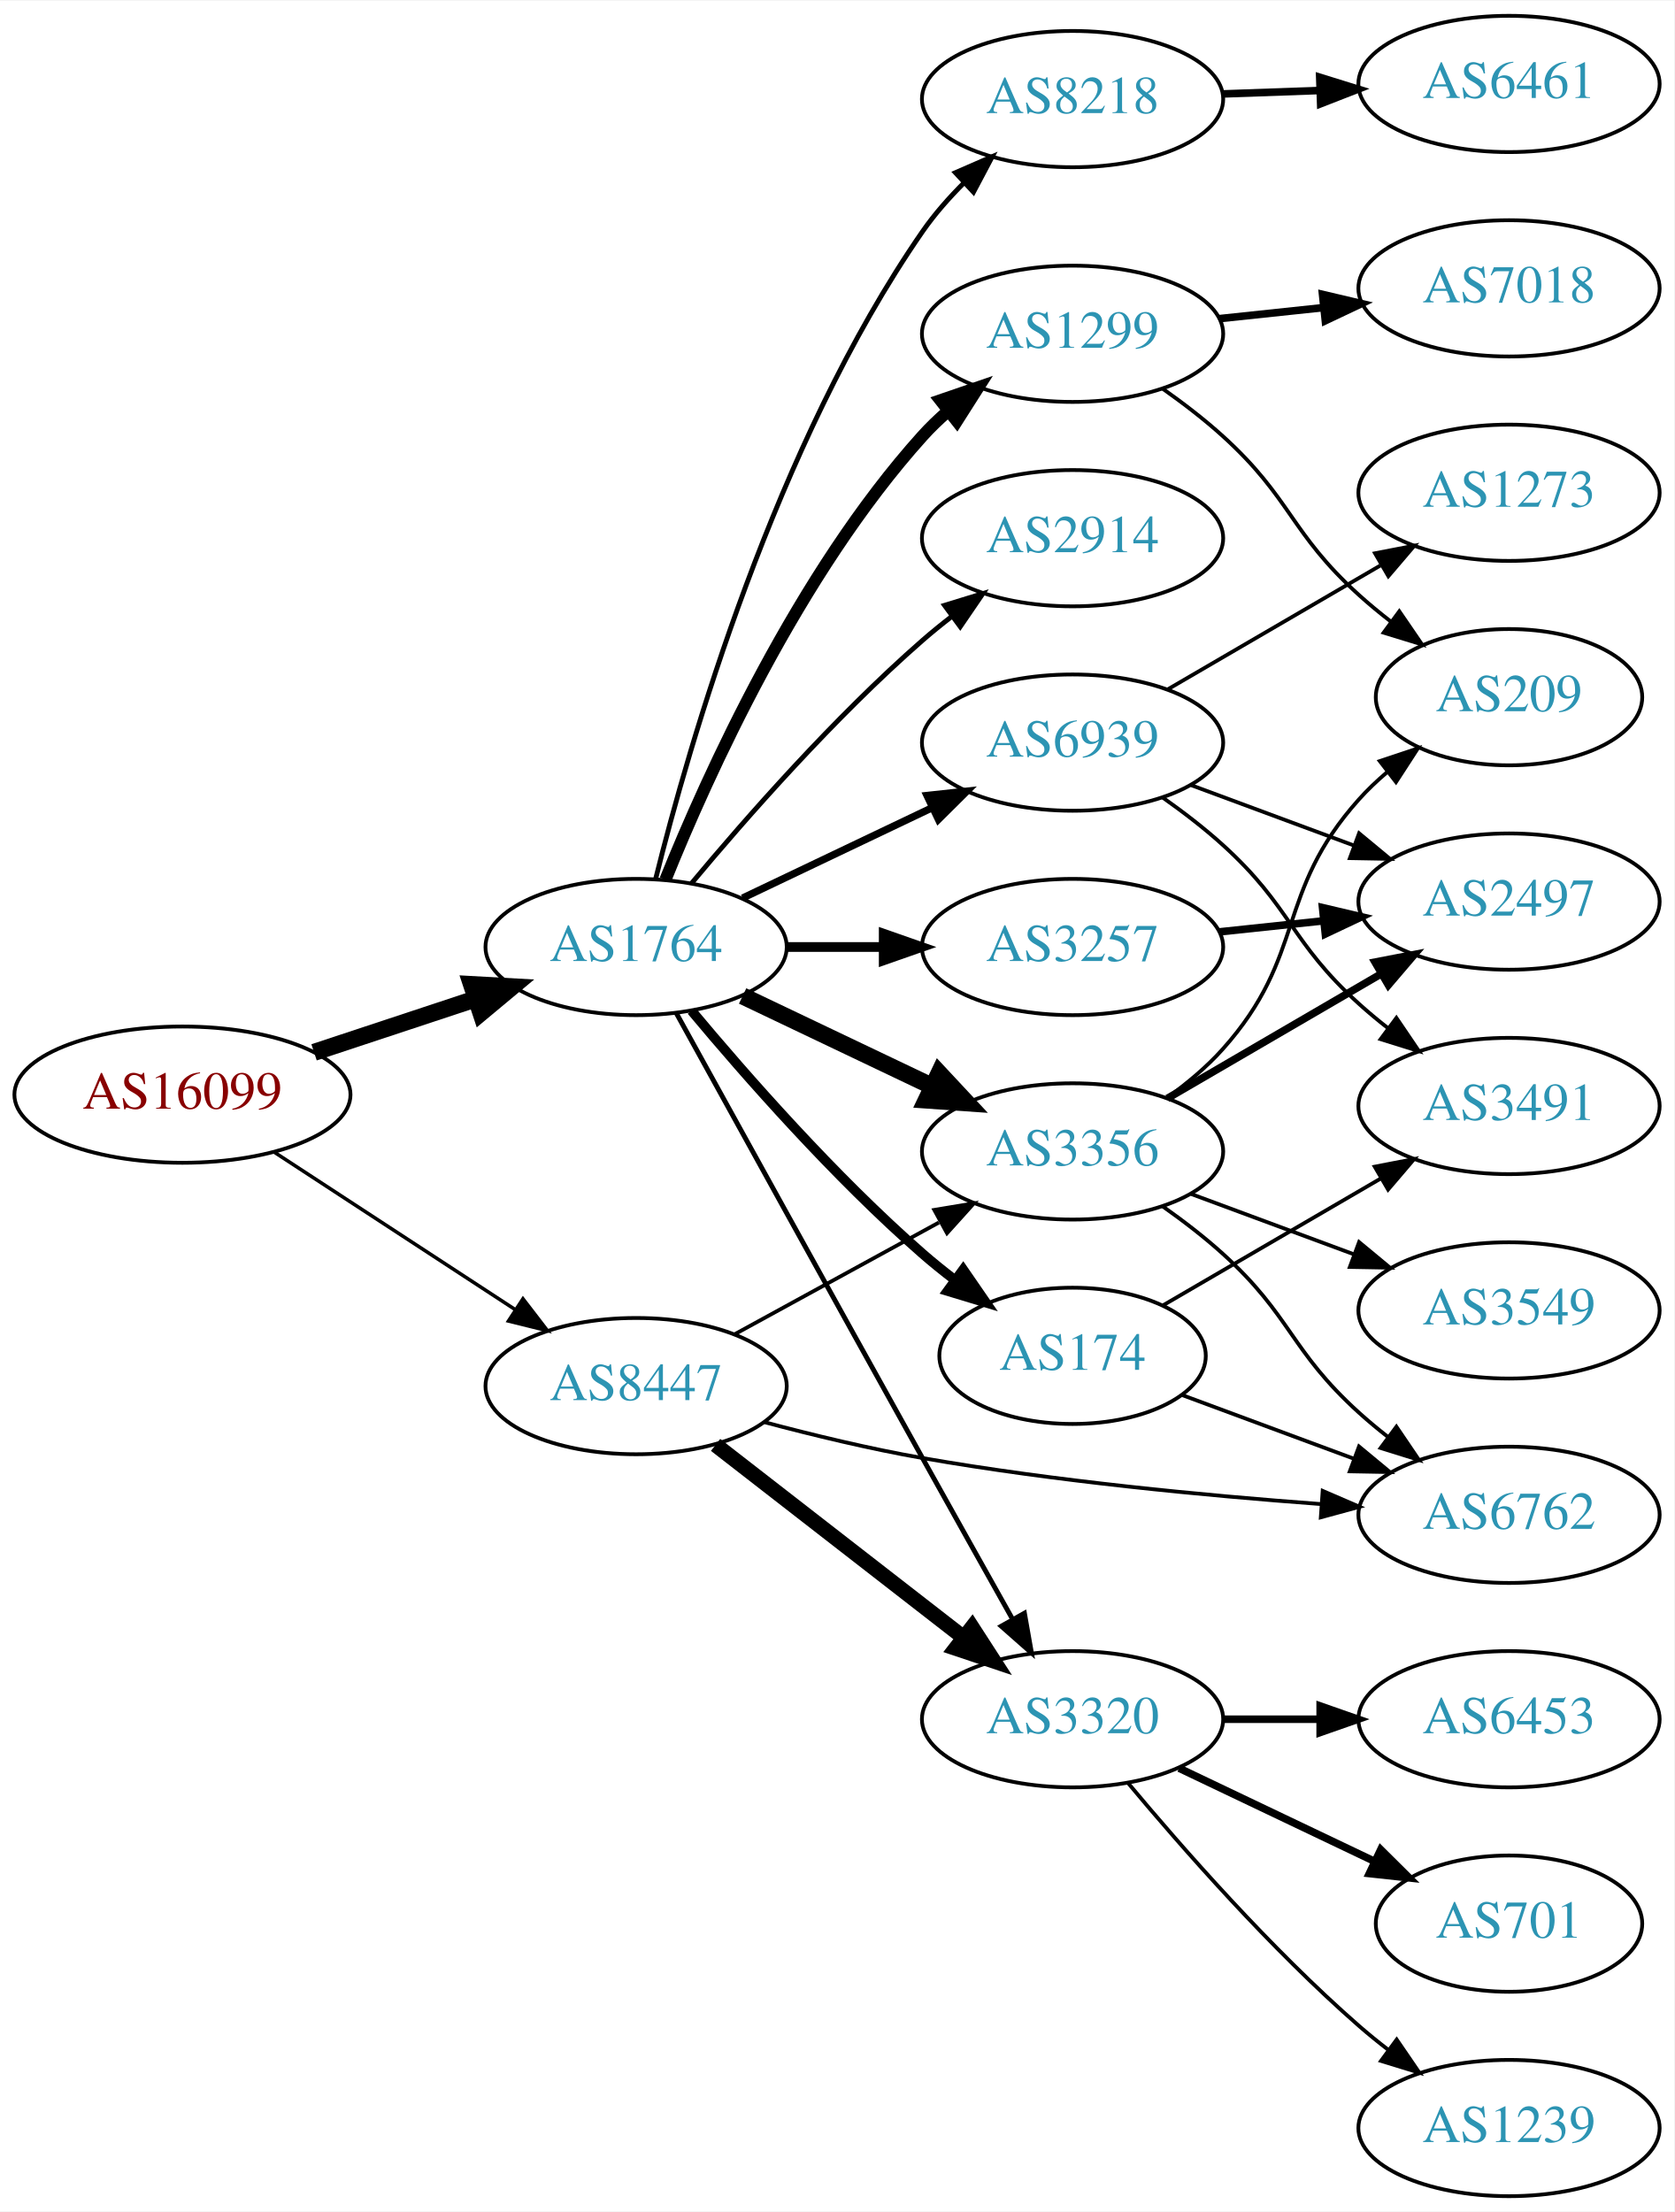
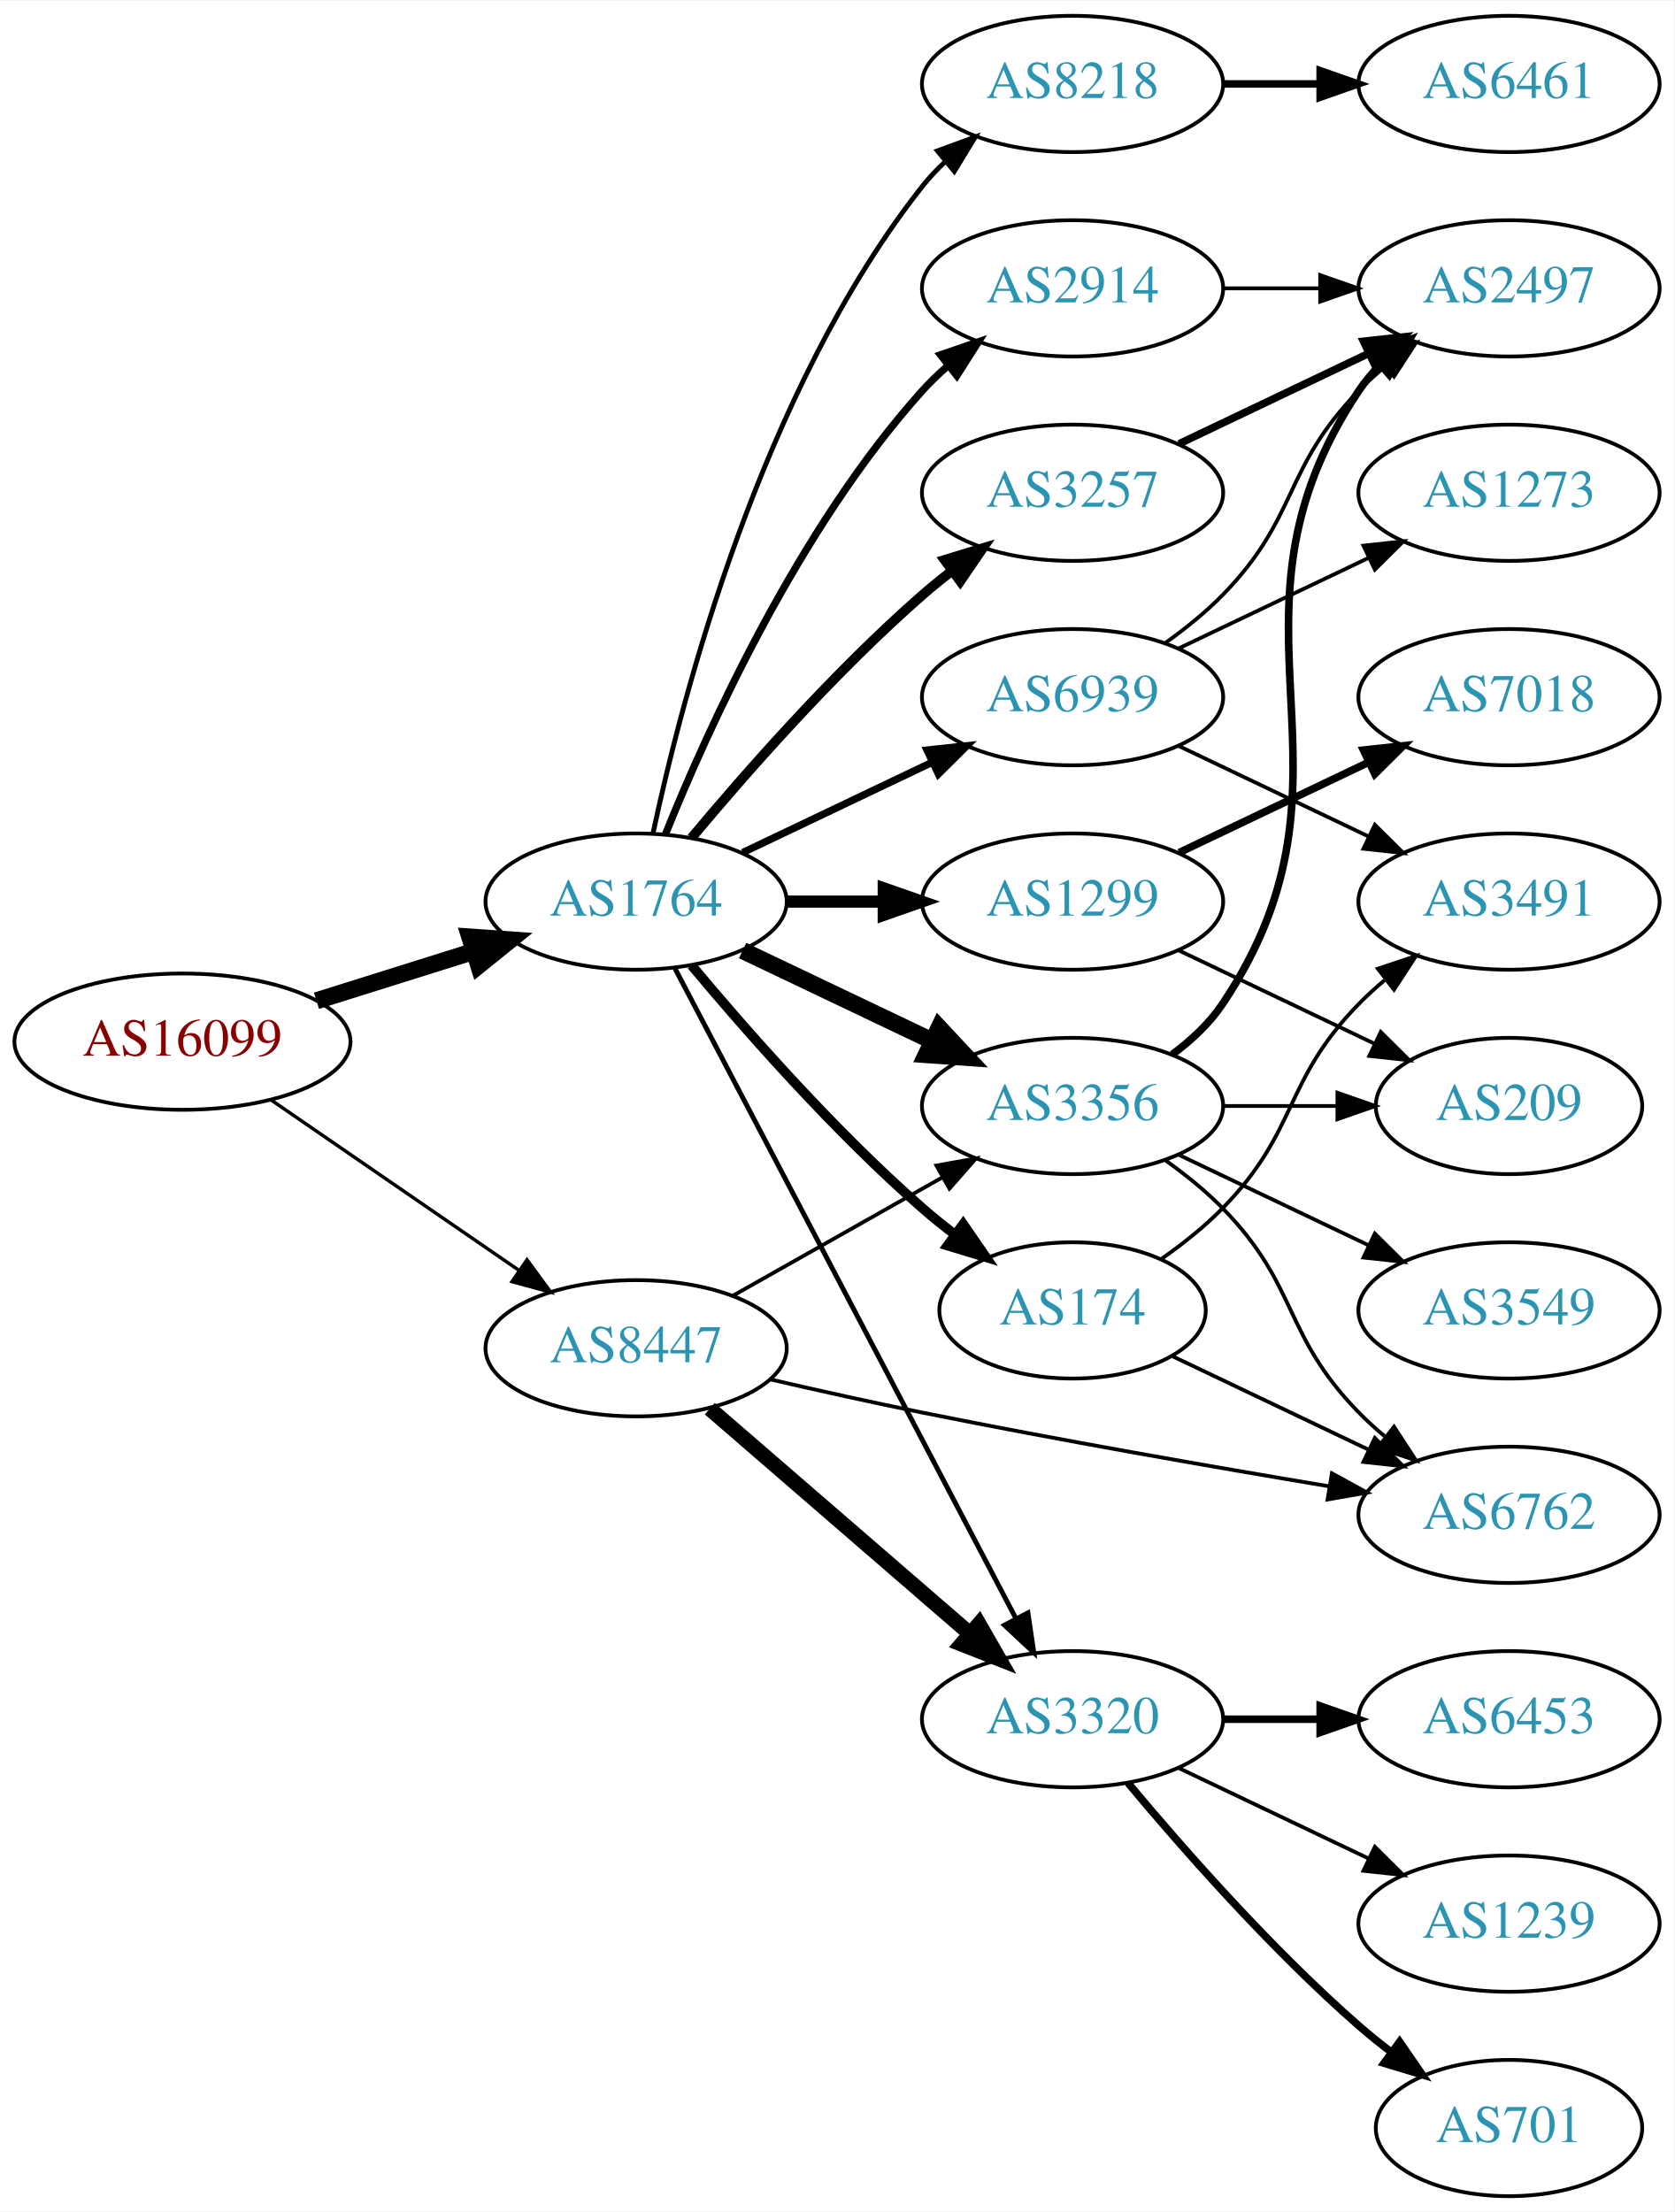
<svg xmlns="http://www.w3.org/2000/svg" xmlns:xlink="http://www.w3.org/1999/xlink" width="442pt" height="584pt" viewBox="0.00 0.00 442.27 584.00">
  <g id="graph0" class="graph" transform="scale(1 1) rotate(0) translate(4 580)">
    <polygon fill="white" stroke="none" points="-4,4 -4,-580 438.271,-580 438.271,4 -4,4" />
    <g id="node1" class="node">
      <g id="a_node1">
        <a xlink:href="/asn/16099" xlink:title="AS16099 ~ SOZVERS-NET [AT]">
-           <ellipse fill="#ffffff" stroke="black" cx="44.196" cy="-291" rx="44.393" ry="18" />
-           <text text-anchor="middle" x="44.196" y="-287.3" font-family="Times,serif" font-size="14.00" fill="#880000">AS16099</text>
+           <ellipse fill="#ffffff" stroke="black" cx="44.196" cy="-305" rx="44.393" ry="18" />
+           <text text-anchor="middle" x="44.196" y="-301.3" font-family="Times,serif" font-size="14.00" fill="#880000">AS16099</text>
        </a>
      </g>
    </g>
    <g id="node2" class="node">
      <g id="a_node2">
        <a xlink:href="/asn/1764" xlink:title="AS1764 ~ NEXTLAYER-AS [AT]">
-           <ellipse fill="#ffffff" stroke="black" cx="164.039" cy="-330" rx="39.794" ry="18" />
-           <text text-anchor="middle" x="164.039" y="-326.3" font-family="Times,serif" font-size="14.00" fill="#2c94b3">AS1764</text>
+           <ellipse fill="#ffffff" stroke="black" cx="164.039" cy="-342" rx="39.794" ry="18" />
+           <text text-anchor="middle" x="164.039" y="-338.3" font-family="Times,serif" font-size="14.00" fill="#2c94b3">AS1764</text>
        </a>
      </g>
    </g>
    <g id="edge1" class="edge">
-       <path fill="none" stroke="black" stroke-width="4.5" d="M78.965,-302.176C92.209,-306.559 107.541,-311.633 121.456,-316.238" />
-       <polygon fill="black" stroke="black" stroke-width="4.5" points="120.557,-320.088 131.288,-319.492 123.032,-312.612 120.557,-320.088" />
+       <path fill="none" stroke="black" stroke-width="4.5" d="M79.598,-315.801C92.609,-319.886 107.56,-324.581 121.181,-328.858" />
+       <polygon fill="black" stroke="black" stroke-width="4.5" points="120.097,-332.644 130.817,-331.883 122.456,-325.131 120.097,-332.644" />
    </g>
    <g id="node3" class="node">
      <g id="a_node3">
        <a xlink:href="/asn/8447" xlink:title="AS8447 ~ A1 Telekom Austria AG [AT]">
-           <ellipse fill="#ffffff" stroke="black" cx="164.039" cy="-214" rx="39.794" ry="18" />
-           <text text-anchor="middle" x="164.039" y="-210.3" font-family="Times,serif" font-size="14.00" fill="#2c94b3">AS8447</text>
+           <ellipse fill="#ffffff" stroke="black" cx="164.039" cy="-224" rx="39.794" ry="18" />
+           <text text-anchor="middle" x="164.039" y="-220.3" font-family="Times,serif" font-size="14.00" fill="#2c94b3">AS8447</text>
        </a>
      </g>
    </g>
    <g id="edge2" class="edge">
-       <path fill="none" stroke="black" stroke-width="0.931" d="M68.478,-275.787C86.708,-263.876 112.229,-247.2 132.163,-234.174" />
-       <polygon fill="black" stroke="black" stroke-width="0.931" points="134.148,-237.059 140.605,-228.659 130.319,-231.199 134.148,-237.059" />
+       <path fill="none" stroke="black" stroke-width="0.9" d="M67.639,-289.574C86.22,-276.802 112.781,-258.545 133.161,-244.537" />
+       <polygon fill="black" stroke="black" stroke-width="0.9" points="135.216,-247.371 141.475,-238.822 131.251,-241.602 135.216,-247.371" />
    </g>
    <g id="node4" class="node">
      <g id="a_node4">
-         <a xlink:href="/asn/8218" xlink:title="AS8218 ~ legacy Neotelecoms [FR]">
-           <ellipse fill="#ffffff" stroke="black" cx="279.332" cy="-554" rx="39.794" ry="18" />
-           <text text-anchor="middle" x="279.332" y="-550.3" font-family="Times,serif" font-size="14.00" fill="#2c94b3">AS8218</text>
+         <a xlink:href="/asn/174" xlink:title="AS174 ~ Cogent Communications [US]">
+           <ellipse fill="#ffffff" stroke="black" cx="279.332" cy="-234" rx="35.194" ry="18" />
+           <text text-anchor="middle" x="279.332" y="-230.3" font-family="Times,serif" font-size="14.00" fill="#2c94b3">AS174</text>
        </a>
      </g>
    </g>
    <g id="edge3" class="edge">
-       <path fill="none" stroke="black" stroke-width="1.286" d="M169.198,-347.986C177.948,-383.204 200.73,-462.727 239.685,-519 242.841,-523.559 246.699,-527.939 250.742,-531.967" />
-       <polygon fill="black" stroke="black" stroke-width="1.286" points="248.396,-534.564 258.109,-538.795 253.155,-529.43 248.396,-534.564" />
+       <path fill="none" stroke="black" stroke-width="2.571" d="M178.669,-325.183C192.951,-308.071 216.498,-281.255 239.685,-261 242.355,-258.668 245.228,-256.352 248.158,-254.114" />
+       <polygon fill="black" stroke="black" stroke-width="2.571" points="250.436,-256.784 256.449,-248.061 246.309,-251.13 250.436,-256.784" />
    </g>
    <g id="node5" class="node">
      <g id="a_node5">
-         <a xlink:href="/asn/3356" xlink:title="AS3356 ~ Level 3 Parent, LLC [US]">
-           <ellipse fill="#ffffff" stroke="black" cx="279.332" cy="-276" rx="39.794" ry="18" />
-           <text text-anchor="middle" x="279.332" y="-272.3" font-family="Times,serif" font-size="14.00" fill="#2c94b3">AS3356</text>
+         <a xlink:href="/asn/2914" xlink:title="AS2914 ~ NTT America, Inc. [US]">
+           <ellipse fill="#ffffff" stroke="black" cx="279.332" cy="-504" rx="39.794" ry="18" />
+           <text text-anchor="middle" x="279.332" y="-500.3" font-family="Times,serif" font-size="14.00" fill="#2c94b3">AS2914</text>
        </a>
      </g>
    </g>
    <g id="edge4" class="edge">
-       <path fill="none" stroke="black" stroke-width="4.5" d="M192.175,-317.066C207.169,-309.919 225.99,-300.948 242.213,-293.215" />
-       <polygon fill="black" stroke="black" stroke-width="4.5" points="244.084,-296.686 251.417,-288.829 240.695,-289.577 244.084,-296.686" />
+       <path fill="none" stroke="black" stroke-width="1.929" d="M171.786,-359.787C182.837,-387.243 206.891,-440.578 239.685,-477 241.688,-479.224 243.906,-481.363 246.239,-483.397" />
+       <polygon fill="black" stroke="black" stroke-width="1.929" points="244.437,-486.433 254.458,-489.873 248.769,-480.935 244.437,-486.433" />
    </g>
    <g id="node6" class="node">
      <g id="a_node6">
-         <a xlink:href="/asn/3257" xlink:title="AS3257 ~ GTT [DE]">
-           <ellipse fill="#ffffff" stroke="black" cx="279.332" cy="-330" rx="39.794" ry="18" />
-           <text text-anchor="middle" x="279.332" y="-326.3" font-family="Times,serif" font-size="14.00" fill="#2c94b3">AS3257</text>
+         <a xlink:href="/asn/3356" xlink:title="AS3356 ~ Level 3 Parent, LLC [US]">
+           <ellipse fill="#ffffff" stroke="black" cx="279.332" cy="-288" rx="39.794" ry="18" />
+           <text text-anchor="middle" x="279.332" y="-284.3" font-family="Times,serif" font-size="14.00" fill="#2c94b3">AS3356</text>
        </a>
      </g>
    </g>
    <g id="edge5" class="edge">
-       <path fill="none" stroke="black" stroke-width="2.571" d="M203.711,-330C211.914,-330 220.678,-330 229.21,-330" />
-       <polygon fill="black" stroke="black" stroke-width="2.571" points="229.449,-333.5 239.449,-330 229.449,-326.5 229.449,-333.5" />
+       <path fill="none" stroke="black" stroke-width="4.5" d="M192.175,-329.066C207.169,-321.919 225.99,-312.948 242.213,-305.215" />
+       <polygon fill="black" stroke="black" stroke-width="4.5" points="244.084,-308.686 251.417,-300.829 240.695,-301.577 244.084,-308.686" />
    </g>
    <g id="node7" class="node">
      <g id="a_node7">
-         <a xlink:href="/asn/2914" xlink:title="AS2914 ~ NTT America, Inc. [US]">
-           <ellipse fill="#ffffff" stroke="black" cx="279.332" cy="-438" rx="39.794" ry="18" />
-           <text text-anchor="middle" x="279.332" y="-434.3" font-family="Times,serif" font-size="14.00" fill="#2c94b3">AS2914</text>
+         <a xlink:href="/asn/8218" xlink:title="AS8218 ~ legacy Neotelecoms [FR]">
+           <ellipse fill="#ffffff" stroke="black" cx="279.332" cy="-558" rx="39.794" ry="18" />
+           <text text-anchor="middle" x="279.332" y="-554.3" font-family="Times,serif" font-size="14.00" fill="#2c94b3">AS8218</text>
        </a>
      </g>
    </g>
    <g id="edge6" class="edge">
-       <path fill="none" stroke="black" stroke-width="1.286" d="M178.669,-346.817C192.951,-363.929 216.498,-390.745 239.685,-411 242.151,-413.154 244.789,-415.294 247.487,-417.372" />
-       <polygon fill="black" stroke="black" stroke-width="1.286" points="245.512,-420.264 255.641,-423.37 249.66,-414.625 245.512,-420.264" />
+       <path fill="none" stroke="black" stroke-width="1.286" d="M168.529,-360.16C176.16,-396.03 197.152,-477.155 239.685,-531 241.493,-533.288 243.545,-535.462 245.74,-537.51" />
+       <polygon fill="black" stroke="black" stroke-width="1.286" points="243.651,-540.323 253.6,-543.966 248.094,-534.914 243.651,-540.323" />
    </g>
    <g id="node8" class="node">
      <g id="a_node8">
        <a xlink:href="/asn/1299" xlink:title="AS1299 ~ Telia Carrier [EU]">
-           <ellipse fill="#ffffff" stroke="black" cx="279.332" cy="-492" rx="39.794" ry="18" />
-           <text text-anchor="middle" x="279.332" y="-488.3" font-family="Times,serif" font-size="14.00" fill="#2c94b3">AS1299</text>
+           <ellipse fill="#ffffff" stroke="black" cx="279.332" cy="-342" rx="39.794" ry="18" />
+           <text text-anchor="middle" x="279.332" y="-338.3" font-family="Times,serif" font-size="14.00" fill="#2c94b3">AS1299</text>
        </a>
      </g>
    </g>
    <g id="edge7" class="edge">
-       <path fill="none" stroke="black" stroke-width="3.214" d="M171.786,-347.787C182.837,-375.243 206.891,-428.578 239.685,-465 241.688,-467.224 243.906,-469.363 246.239,-471.397" />
-       <polygon fill="black" stroke="black" stroke-width="3.214" points="244.437,-474.433 254.458,-477.873 248.769,-468.935 244.437,-474.433" />
+       <path fill="none" stroke="black" stroke-width="3.214" d="M203.711,-342C211.914,-342 220.678,-342 229.21,-342" />
+       <polygon fill="black" stroke="black" stroke-width="3.214" points="229.449,-345.5 239.449,-342 229.449,-338.5 229.449,-345.5" />
    </g>
    <g id="node9" class="node">
      <g id="a_node9">
-         <a xlink:href="/asn/174" xlink:title="AS174 ~ Cogent Communications [US]">
-           <ellipse fill="#ffffff" stroke="black" cx="279.332" cy="-222" rx="35.194" ry="18" />
-           <text text-anchor="middle" x="279.332" y="-218.3" font-family="Times,serif" font-size="14.00" fill="#2c94b3">AS174</text>
+         <a xlink:href="/asn/3257" xlink:title="AS3257 ~ GTT [DE]">
+           <ellipse fill="#ffffff" stroke="black" cx="279.332" cy="-450" rx="39.794" ry="18" />
+           <text text-anchor="middle" x="279.332" y="-446.3" font-family="Times,serif" font-size="14.00" fill="#2c94b3">AS3257</text>
        </a>
      </g>
    </g>
    <g id="edge8" class="edge">
-       <path fill="none" stroke="black" stroke-width="2.571" d="M178.669,-313.183C192.951,-296.071 216.498,-269.255 239.685,-249 242.355,-246.668 245.228,-244.352 248.158,-242.114" />
-       <polygon fill="black" stroke="black" stroke-width="2.571" points="250.436,-244.784 256.449,-236.061 246.309,-239.13 250.436,-244.784" />
+       <path fill="none" stroke="black" stroke-width="2.571" d="M178.669,-358.817C192.951,-375.929 216.498,-402.745 239.685,-423 242.151,-425.154 244.789,-427.294 247.487,-429.372" />
+       <polygon fill="black" stroke="black" stroke-width="2.571" points="245.512,-432.264 255.641,-435.37 249.66,-426.625 245.512,-432.264" />
    </g>
    <g id="node10" class="node">
      <g id="a_node10">
        <a xlink:href="/asn/3320" xlink:title="AS3320 ~ DTAG [DE]">
          <ellipse fill="#ffffff" stroke="black" cx="279.332" cy="-126" rx="39.794" ry="18" />
          <text text-anchor="middle" x="279.332" y="-122.3" font-family="Times,serif" font-size="14.00" fill="#2c94b3">AS3320</text>
        </a>
      </g>
    </g>
    <g id="edge9" class="edge">
-       <path fill="none" stroke="black" stroke-width="1.286" d="M174.671,-312.508C188.862,-286.753 216.243,-237.124 239.685,-195 247.529,-180.905 256.313,-165.215 263.522,-152.362" />
-       <polygon fill="black" stroke="black" stroke-width="1.286" points="266.615,-154.002 268.457,-143.568 260.511,-150.576 266.615,-154.002" />
+       <path fill="none" stroke="black" stroke-width="1.286" d="M174.31,-324.324C194.151,-286.495 240.829,-197.501 264.316,-152.722" />
+       <polygon fill="black" stroke="black" stroke-width="1.286" points="267.546,-154.099 269.091,-143.617 261.347,-150.848 267.546,-154.099" />
    </g>
    <g id="node11" class="node">
      <g id="a_node11">
        <a xlink:href="/asn/6939" xlink:title="AS6939 ~ Hurricane Electric LLC [US]">
-           <ellipse fill="#ffffff" stroke="black" cx="279.332" cy="-384" rx="39.794" ry="18" />
-           <text text-anchor="middle" x="279.332" y="-380.3" font-family="Times,serif" font-size="14.00" fill="#2c94b3">AS6939</text>
+           <ellipse fill="#ffffff" stroke="black" cx="279.332" cy="-396" rx="39.794" ry="18" />
+           <text text-anchor="middle" x="279.332" y="-392.3" font-family="Times,serif" font-size="14.00" fill="#2c94b3">AS6939</text>
        </a>
      </g>
    </g>
    <g id="edge10" class="edge">
-       <path fill="none" stroke="black" stroke-width="1.929" d="M192.175,-342.934C207.169,-350.081 225.99,-359.052 242.213,-366.785" />
-       <polygon fill="black" stroke="black" stroke-width="1.929" points="240.884,-370.028 251.417,-371.171 243.895,-363.709 240.884,-370.028" />
+       <path fill="none" stroke="black" stroke-width="1.929" d="M192.175,-354.934C207.169,-362.081 225.99,-371.052 242.213,-378.785" />
+       <polygon fill="black" stroke="black" stroke-width="1.929" points="240.884,-382.028 251.417,-383.171 243.895,-375.709 240.884,-382.028" />
    </g>
    <g id="edge23" class="edge">
-       <path fill="none" stroke="black" d="M190.182,-227.76C206.023,-236.429 226.684,-247.735 244.021,-257.223" />
-       <polygon fill="black" stroke="black" points="242.806,-260.548 253.259,-262.279 246.166,-254.408 242.806,-260.548" />
+       <path fill="none" stroke="black" d="M189.622,-237.887C205.804,-247.029 227.191,-259.111 244.912,-269.121" />
+       <polygon fill="black" stroke="black" points="243.368,-272.269 253.797,-274.14 246.811,-266.174 243.368,-272.269" />
    </g>
    <g id="edge22" class="edge">
-       <path fill="none" stroke="black" stroke-width="4" d="M185.032,-198.47C203.233,-184.332 230.282,-163.323 250.575,-147.56" />
-       <polygon fill="black" stroke="black" stroke-width="4" points="252.787,-150.273 258.538,-141.375 248.493,-144.745 252.787,-150.273" />
+       <path fill="none" stroke="black" stroke-width="4" d="M183.493,-208.036C202.174,-191.877 231.228,-166.745 252.257,-148.555" />
+       <polygon fill="black" stroke="black" stroke-width="4" points="254.612,-151.146 259.885,-141.957 250.032,-145.852 254.612,-151.146" />
    </g>
    <g id="node15" class="node">
      <g id="a_node15">
        <a xlink:href="/asn/6762" xlink:title="AS6762 ~ TELECOM ITALIA SPARKLE S.p.A. [IT]">
          <ellipse fill="#ffffff" stroke="black" cx="394.625" cy="-180" rx="39.794" ry="18" />
          <text text-anchor="middle" x="394.625" y="-176.3" font-family="Times,serif" font-size="14.00" fill="#2c94b3">AS6762</text>
        </a>
      </g>
    </g>
+     <g id="edge24" class="edge">
+       <path fill="none" stroke="black" d="M199.523,-215.766C212.13,-212.856 226.525,-209.651 239.685,-207 275.651,-199.755 316.57,-192.631 347.175,-187.521" />
+       <polygon fill="black" stroke="black" points="347.845,-190.958 357.137,-185.869 346.699,-184.053 347.845,-190.958" />
+     </g>
+     <g id="edge20" class="edge">
+       <path fill="none" stroke="black" d="M305.757,-221.881C321.059,-214.587 340.783,-205.186 357.665,-197.14" />
+       <polygon fill="black" stroke="black" points="359.184,-200.293 366.705,-192.831 356.172,-193.974 359.184,-200.293" />
+     </g>
+     <g id="node18" class="node">
+       <g id="a_node18">
+         <a xlink:href="/asn/3491" xlink:title="AS3491 ~ PCCW Global, Inc. [US]">
+           <ellipse fill="#ffffff" stroke="black" cx="394.625" cy="-342" rx="39.794" ry="18" />
+           <text text-anchor="middle" x="394.625" y="-338.3" font-family="Times,serif" font-size="14.00" fill="#2c94b3">AS3491</text>
+         </a>
+       </g>
+     </g>
+     <g id="edge19" class="edge">
+       <path fill="none" stroke="black" d="M302.714,-247.532C308.356,-251.49 314.17,-256.086 318.978,-261 339.151,-281.617 334.806,-294.383 354.978,-315 357.071,-317.139 359.354,-319.218 361.731,-321.21" />
+       <polygon fill="black" stroke="black" points="359.974,-324.275 370.031,-327.611 364.249,-318.732 359.974,-324.275" />
+     </g>
+     <g id="node13" class="node">
+       <g id="a_node13">
+         <a xlink:href="/asn/2497" xlink:title="AS2497 ~ Internet Initiative Japan Inc. [JP]">
+           <ellipse fill="#ffffff" stroke="black" cx="394.625" cy="-504" rx="39.794" ry="18" />
+           <text text-anchor="middle" x="394.625" y="-500.3" font-family="Times,serif" font-size="14.00" fill="#2c94b3">AS2497</text>
+         </a>
+       </g>
+     </g>
    <g id="edge21" class="edge">
-       <path fill="none" stroke="black" d="M197.877,-204.493C210.811,-201.051 225.854,-197.42 239.685,-195 274.585,-188.895 314.402,-185.098 344.797,-182.852" />
-       <polygon fill="black" stroke="black" points="345.404,-186.318 355.132,-182.121 344.91,-179.336 345.404,-186.318" />
+       <path fill="none" stroke="black" d="M319.004,-504C327.207,-504 335.971,-504 344.503,-504" />
+       <polygon fill="black" stroke="black" points="344.742,-507.5 354.742,-504 344.742,-500.5 344.742,-507.5" />
    </g>
    <g id="node12" class="node">
      <g id="a_node12">
+         <a xlink:href="/asn/3549" xlink:title="AS3549 ~ Level 3 Parent, LLC [US]">
+           <ellipse fill="#ffffff" stroke="black" cx="394.625" cy="-234" rx="39.794" ry="18" />
+           <text text-anchor="middle" x="394.625" y="-230.3" font-family="Times,serif" font-size="14.00" fill="#2c94b3">AS3549</text>
+         </a>
+       </g>
+     </g>
+     <g id="edge11" class="edge">
+       <path fill="none" stroke="black" d="M307.468,-275.066C322.462,-267.919 341.283,-258.948 357.506,-251.215" />
+       <polygon fill="black" stroke="black" points="359.188,-254.291 366.71,-246.829 356.177,-247.972 359.188,-254.291" />
+     </g>
+     <g id="edge12" class="edge">
+       <path fill="none" stroke="black" stroke-width="2" d="M305.651,-301.607C310.707,-305.351 315.518,-309.831 318.978,-315 360.003,-376.294 313.954,-415.706 354.978,-477 356.6,-479.423 358.519,-481.695 360.621,-483.81" />
+       <polygon fill="black" stroke="black" stroke-width="2" points="358.434,-486.546 368.306,-490.393 362.988,-481.229 358.434,-486.546" />
+     </g>
+     <g id="node14" class="node">
+       <g id="a_node14">
+         <a xlink:href="/asn/209" xlink:title="AS209 ~ CenturyLink Communications, LLC [US]">
+           <ellipse fill="#ffffff" stroke="black" cx="394.625" cy="-288" rx="35.194" ry="18" />
+           <text text-anchor="middle" x="394.625" y="-284.3" font-family="Times,serif" font-size="14.00" fill="#2c94b3">AS209</text>
+         </a>
+       </g>
+     </g>
+     <g id="edge13" class="edge">
+       <path fill="none" stroke="black" d="M319.004,-288C328.709,-288 339.2,-288 349.163,-288" />
+       <polygon fill="black" stroke="black" points="349.299,-291.5 359.299,-288 349.299,-284.5 349.299,-291.5" />
+     </g>
+     <g id="edge14" class="edge">
+       <path fill="none" stroke="black" d="M303.926,-273.611C309.182,-269.852 314.513,-265.563 318.978,-261 339.151,-240.383 334.806,-227.617 354.978,-207 357.071,-204.861 359.354,-202.782 361.731,-200.79" />
+       <polygon fill="black" stroke="black" points="364.249,-203.268 370.031,-194.389 359.974,-197.725 364.249,-203.268" />
+     </g>
+     <g id="node16" class="node">
+       <g id="a_node16">
        <a xlink:href="/asn/6461" xlink:title="AS6461 ~ ZAYO-6461 [US]">
          <ellipse fill="#ffffff" stroke="black" cx="394.625" cy="-558" rx="39.794" ry="18" />
          <text text-anchor="middle" x="394.625" y="-554.3" font-family="Times,serif" font-size="14.00" fill="#2c94b3">AS6461</text>
        </a>
      </g>
    </g>
-     <g id="edge11" class="edge">
-       <path fill="none" stroke="black" stroke-width="2" d="M319.004,-555.365C327.207,-555.655 335.971,-555.964 344.503,-556.266" />
-       <polygon fill="black" stroke="black" stroke-width="2" points="344.625,-559.772 354.742,-556.627 344.872,-552.776 344.625,-559.772" />
-     </g>
-     <g id="node13" class="node">
-       <g id="a_node13">
-         <a xlink:href="/asn/3549" xlink:title="AS3549 ~ Level 3 Parent, LLC [US]">
-           <ellipse fill="#ffffff" stroke="black" cx="394.625" cy="-234" rx="39.794" ry="18" />
-           <text text-anchor="middle" x="394.625" y="-230.3" font-family="Times,serif" font-size="14.00" fill="#2c94b3">AS3549</text>
-         </a>
-       </g>
-     </g>
-     <g id="edge12" class="edge">
-       <path fill="none" stroke="black" d="M310.692,-264.745C323.899,-259.849 339.556,-254.044 353.689,-248.805" />
-       <polygon fill="black" stroke="black" points="355.021,-252.044 363.18,-245.286 352.587,-245.481 355.021,-252.044" />
-     </g>
-     <g id="node14" class="node">
-       <g id="a_node14">
-         <a xlink:href="/asn/2497" xlink:title="AS2497 ~ Internet Initiative Japan Inc. [JP]">
-           <ellipse fill="#ffffff" stroke="black" cx="394.625" cy="-342" rx="39.794" ry="18" />
-           <text text-anchor="middle" x="394.625" y="-338.3" font-family="Times,serif" font-size="14.00" fill="#2c94b3">AS2497</text>
-         </a>
-       </g>
-     </g>
-     <g id="edge13" class="edge">
-       <path fill="none" stroke="black" stroke-width="2" d="M304.358,-289.997C320.73,-299.535 342.618,-312.285 360.622,-322.774" />
-       <polygon fill="black" stroke="black" stroke-width="2" points="359.23,-326.014 369.633,-328.023 362.754,-319.965 359.23,-326.014" />
-     </g>
-     <g id="edge14" class="edge">
-       <path fill="none" stroke="black" d="M303.133,-261.495C308.531,-257.681 314.125,-253.396 318.978,-249 337.2,-232.495 336.756,-223.505 354.978,-207 357.405,-204.802 360.016,-202.632 362.696,-200.534" />
-       <polygon fill="black" stroke="black" points="364.877,-203.274 370.823,-194.505 360.706,-197.653 364.877,-203.274" />
-     </g>
-     <g id="node16" class="node">
-       <g id="a_node16">
-         <a xlink:href="/asn/209" xlink:title="AS209 ~ CenturyLink Communications, LLC [US]">
-           <ellipse fill="#ffffff" stroke="black" cx="394.625" cy="-396" rx="35.194" ry="18" />
-           <text text-anchor="middle" x="394.625" y="-392.3" font-family="Times,serif" font-size="14.00" fill="#2c94b3">AS209</text>
-         </a>
-       </g>
-     </g>
    <g id="edge15" class="edge">
-       <path fill="none" stroke="black" d="M304.225,-290.109C309.469,-293.879 314.72,-298.243 318.978,-303 341.264,-327.895 332.692,-344.105 354.978,-369 357.216,-371.5 359.729,-373.892 362.371,-376.146" />
-       <polygon fill="black" stroke="black" points="360.487,-379.114 370.537,-382.466 364.771,-373.578 360.487,-379.114" />
-     </g>
-     <g id="edge16" class="edge">
-       <path fill="none" stroke="black" stroke-width="2" d="M318.057,-333.996C326.849,-334.927 336.328,-335.931 345.503,-336.903" />
-       <polygon fill="black" stroke="black" stroke-width="2" points="345.365,-340.408 355.678,-337.981 346.102,-333.447 345.365,-340.408" />
+       <path fill="none" stroke="black" stroke-width="2" d="M319.004,-558C327.207,-558 335.971,-558 344.503,-558" />
+       <polygon fill="black" stroke="black" stroke-width="2" points="344.742,-561.5 354.742,-558 344.742,-554.5 344.742,-561.5" />
    </g>
    <g id="edge18" class="edge">
-       <path fill="none" stroke="black" d="M303.133,-477.495C308.531,-473.681 314.125,-469.396 318.978,-465 337.2,-448.495 336.756,-439.505 354.978,-423 357.606,-420.62 360.45,-418.273 363.363,-416.015" />
-       <polygon fill="black" stroke="black" points="365.647,-418.68 371.631,-409.936 361.501,-413.04 365.647,-418.68" />
+       <path fill="none" stroke="black" d="M307.468,-329.066C322.9,-321.71 342.385,-312.423 358.92,-304.541" />
+       <polygon fill="black" stroke="black" points="360.741,-307.551 368.262,-300.089 357.729,-301.232 360.741,-307.551" />
    </g>
    <g id="node17" class="node">
      <g id="a_node17">
        <a xlink:href="/asn/7018" xlink:title="AS7018 ~ AT&amp;T Services, Inc. [US]">
-           <ellipse fill="#ffffff" stroke="black" cx="394.625" cy="-504" rx="39.794" ry="18" />
-           <text text-anchor="middle" x="394.625" y="-500.3" font-family="Times,serif" font-size="14.00" fill="#2c94b3">AS7018</text>
+           <ellipse fill="#ffffff" stroke="black" cx="394.625" cy="-396" rx="39.794" ry="18" />
+           <text text-anchor="middle" x="394.625" y="-392.3" font-family="Times,serif" font-size="14.00" fill="#2c94b3">AS7018</text>
        </a>
      </g>
    </g>
    <g id="edge17" class="edge">
-       <path fill="none" stroke="black" stroke-width="2" d="M318.057,-495.996C326.849,-496.927 336.328,-497.931 345.503,-498.903" />
-       <polygon fill="black" stroke="black" stroke-width="2" points="345.365,-502.408 355.678,-499.981 346.102,-495.447 345.365,-502.408" />
-     </g>
-     <g id="edge20" class="edge">
-       <path fill="none" stroke="black" d="M308.337,-211.618C321.99,-206.557 338.655,-200.378 353.62,-194.831" />
-       <polygon fill="black" stroke="black" points="355,-198.052 363.159,-191.294 352.566,-191.488 355,-198.052" />
-     </g>
-     <g id="node18" class="node">
-       <g id="a_node18">
-         <a xlink:href="/asn/3491" xlink:title="AS3491 ~ PCCW Global, Inc. [US]">
-           <ellipse fill="#ffffff" stroke="black" cx="394.625" cy="-288" rx="39.794" ry="18" />
-           <text text-anchor="middle" x="394.625" y="-284.3" font-family="Times,serif" font-size="14.00" fill="#2c94b3">AS3491</text>
-         </a>
-       </g>
-     </g>
-     <g id="edge19" class="edge">
-       <path fill="none" stroke="black" d="M303.258,-235.356C319.816,-245.002 342.419,-258.169 360.876,-268.922" />
-       <polygon fill="black" stroke="black" points="359.157,-271.971 369.559,-273.98 362.68,-265.922 359.157,-271.971" />
+       <path fill="none" stroke="black" stroke-width="2" d="M307.468,-354.934C322.462,-362.081 341.283,-371.052 357.506,-378.785" />
+       <polygon fill="black" stroke="black" stroke-width="2" points="356.177,-382.028 366.71,-383.171 359.188,-375.709 356.177,-382.028" />
+     </g>
+     <g id="edge16" class="edge">
+       <path fill="none" stroke="black" stroke-width="2" d="M307.468,-462.934C322.462,-470.081 341.283,-479.052 357.506,-486.785" />
+       <polygon fill="black" stroke="black" stroke-width="2" points="356.177,-490.028 366.71,-491.171 359.188,-483.709 356.177,-490.028" />
    </g>
    <g id="node19" class="node">
      <g id="a_node19">
+         <a xlink:href="/asn/1239" xlink:title="AS1239 ~ Sprint [US]">
+           <ellipse fill="#ffffff" stroke="black" cx="394.625" cy="-72" rx="39.794" ry="18" />
+           <text text-anchor="middle" x="394.625" y="-68.3" font-family="Times,serif" font-size="14.00" fill="#2c94b3">AS1239</text>
+         </a>
+       </g>
+     </g>
+     <g id="edge25" class="edge">
+       <path fill="none" stroke="black" d="M307.468,-113.066C322.462,-105.919 341.283,-96.948 357.506,-89.215" />
+       <polygon fill="black" stroke="black" points="359.188,-92.291 366.71,-84.829 356.177,-85.972 359.188,-92.291" />
+     </g>
+     <g id="node20" class="node">
+       <g id="a_node20">
+         <a xlink:href="/asn/701" xlink:title="AS701 ~ UUNET [US]">
+           <ellipse fill="#ffffff" stroke="black" cx="394.625" cy="-18" rx="35.194" ry="18" />
+           <text text-anchor="middle" x="394.625" y="-14.3" font-family="Times,serif" font-size="14.00" fill="#2c94b3">AS701</text>
+         </a>
+       </g>
+     </g>
+     <g id="edge26" class="edge">
+       <path fill="none" stroke="black" stroke-width="2" d="M293.962,-109.183C308.244,-92.071 331.791,-65.255 354.978,-45 357.648,-42.668 360.521,-40.352 363.451,-38.114" />
+       <polygon fill="black" stroke="black" stroke-width="2" points="365.729,-40.784 371.742,-32.061 361.602,-35.13 365.729,-40.784" />
+     </g>
+     <g id="node21" class="node">
+       <g id="a_node21">
        <a xlink:href="/asn/6453" xlink:title="AS6453 ~ TATA COMMUNICATIONS (AMERICA) INC [US]">
          <ellipse fill="#ffffff" stroke="black" cx="394.625" cy="-126" rx="39.794" ry="18" />
          <text text-anchor="middle" x="394.625" y="-122.3" font-family="Times,serif" font-size="14.00" fill="#2c94b3">AS6453</text>
        </a>
      </g>
    </g>
-     <g id="edge24" class="edge">
+     <g id="edge27" class="edge">
      <path fill="none" stroke="black" stroke-width="2" d="M319.004,-126C327.207,-126 335.971,-126 344.503,-126" />
      <polygon fill="black" stroke="black" stroke-width="2" points="344.742,-129.5 354.742,-126 344.742,-122.5 344.742,-129.5" />
    </g>
-     <g id="node20" class="node">
-       <g id="a_node20">
-         <a xlink:href="/asn/701" xlink:title="AS701 ~ UUNET [US]">
-           <ellipse fill="#ffffff" stroke="black" cx="394.625" cy="-72" rx="35.194" ry="18" />
-           <text text-anchor="middle" x="394.625" y="-68.3" font-family="Times,serif" font-size="14.00" fill="#2c94b3">AS701</text>
-         </a>
-       </g>
-     </g>
-     <g id="edge25" class="edge">
-       <path fill="none" stroke="black" stroke-width="2" d="M307.468,-113.066C322.9,-105.71 342.385,-96.423 358.92,-88.541" />
-       <polygon fill="black" stroke="black" stroke-width="2" points="360.741,-91.551 368.262,-84.089 357.729,-85.232 360.741,-91.551" />
-     </g>
-     <g id="node21" class="node">
-       <g id="a_node21">
-         <a xlink:href="/asn/1239" xlink:title="AS1239 ~ Sprint [US]">
-           <ellipse fill="#ffffff" stroke="black" cx="394.625" cy="-18" rx="39.794" ry="18" />
-           <text text-anchor="middle" x="394.625" y="-14.3" font-family="Times,serif" font-size="14.00" fill="#2c94b3">AS1239</text>
-         </a>
-       </g>
-     </g>
-     <g id="edge26" class="edge">
-       <path fill="none" stroke="black" d="M293.962,-109.183C308.244,-92.071 331.791,-65.255 354.978,-45 357.444,-42.846 360.082,-40.706 362.78,-38.628" />
-       <polygon fill="black" stroke="black" points="364.953,-41.375 370.934,-32.63 360.805,-35.736 364.953,-41.375" />
+     <g id="edge30" class="edge">
+       <path fill="none" stroke="black" d="M303.926,-410.389C309.182,-414.148 314.513,-418.437 318.978,-423 339.151,-443.617 334.806,-456.383 354.978,-477 357.071,-479.139 359.354,-481.218 361.731,-483.21" />
+       <polygon fill="black" stroke="black" points="359.974,-486.275 370.031,-489.611 364.249,-480.732 359.974,-486.275" />
    </g>
    <g id="edge28" class="edge">
-       <path fill="none" stroke="black" d="M310.692,-372.745C323.899,-367.849 339.556,-362.044 353.689,-356.805" />
-       <polygon fill="black" stroke="black" points="355.021,-360.044 363.18,-353.286 352.587,-353.481 355.021,-360.044" />
-     </g>
-     <g id="edge27" class="edge">
-       <path fill="none" stroke="black" d="M303.133,-369.495C308.531,-365.681 314.125,-361.396 318.978,-357 337.2,-340.495 336.756,-331.505 354.978,-315 357.405,-312.802 360.016,-310.632 362.696,-308.534" />
-       <polygon fill="black" stroke="black" points="364.877,-311.274 370.823,-302.505 360.706,-305.653 364.877,-311.274" />
+       <path fill="none" stroke="black" d="M307.468,-383.066C322.462,-375.919 341.283,-366.948 357.506,-359.215" />
+       <polygon fill="black" stroke="black" points="359.188,-362.291 366.71,-354.829 356.177,-355.972 359.188,-362.291" />
    </g>
    <g id="node22" class="node">
      <g id="a_node22">
        <a xlink:href="/asn/1273" xlink:title="AS1273 ~ Vodafone Group PLC [EU]">
          <ellipse fill="#ffffff" stroke="black" cx="394.625" cy="-450" rx="39.794" ry="18" />
          <text text-anchor="middle" x="394.625" y="-446.3" font-family="Times,serif" font-size="14.00" fill="#2c94b3">AS1273</text>
        </a>
      </g>
    </g>
    <g id="edge29" class="edge">
-       <path fill="none" stroke="black" d="M304.358,-397.997C320.73,-407.535 342.618,-420.285 360.622,-430.774" />
-       <polygon fill="black" stroke="black" points="359.23,-434.014 369.633,-436.023 362.754,-427.965 359.23,-434.014" />
+       <path fill="none" stroke="black" d="M307.468,-408.934C322.462,-416.081 341.283,-425.052 357.506,-432.785" />
+       <polygon fill="black" stroke="black" points="356.177,-436.028 366.71,-437.171 359.188,-429.709 356.177,-436.028" />
    </g>
  </g>
</svg>
